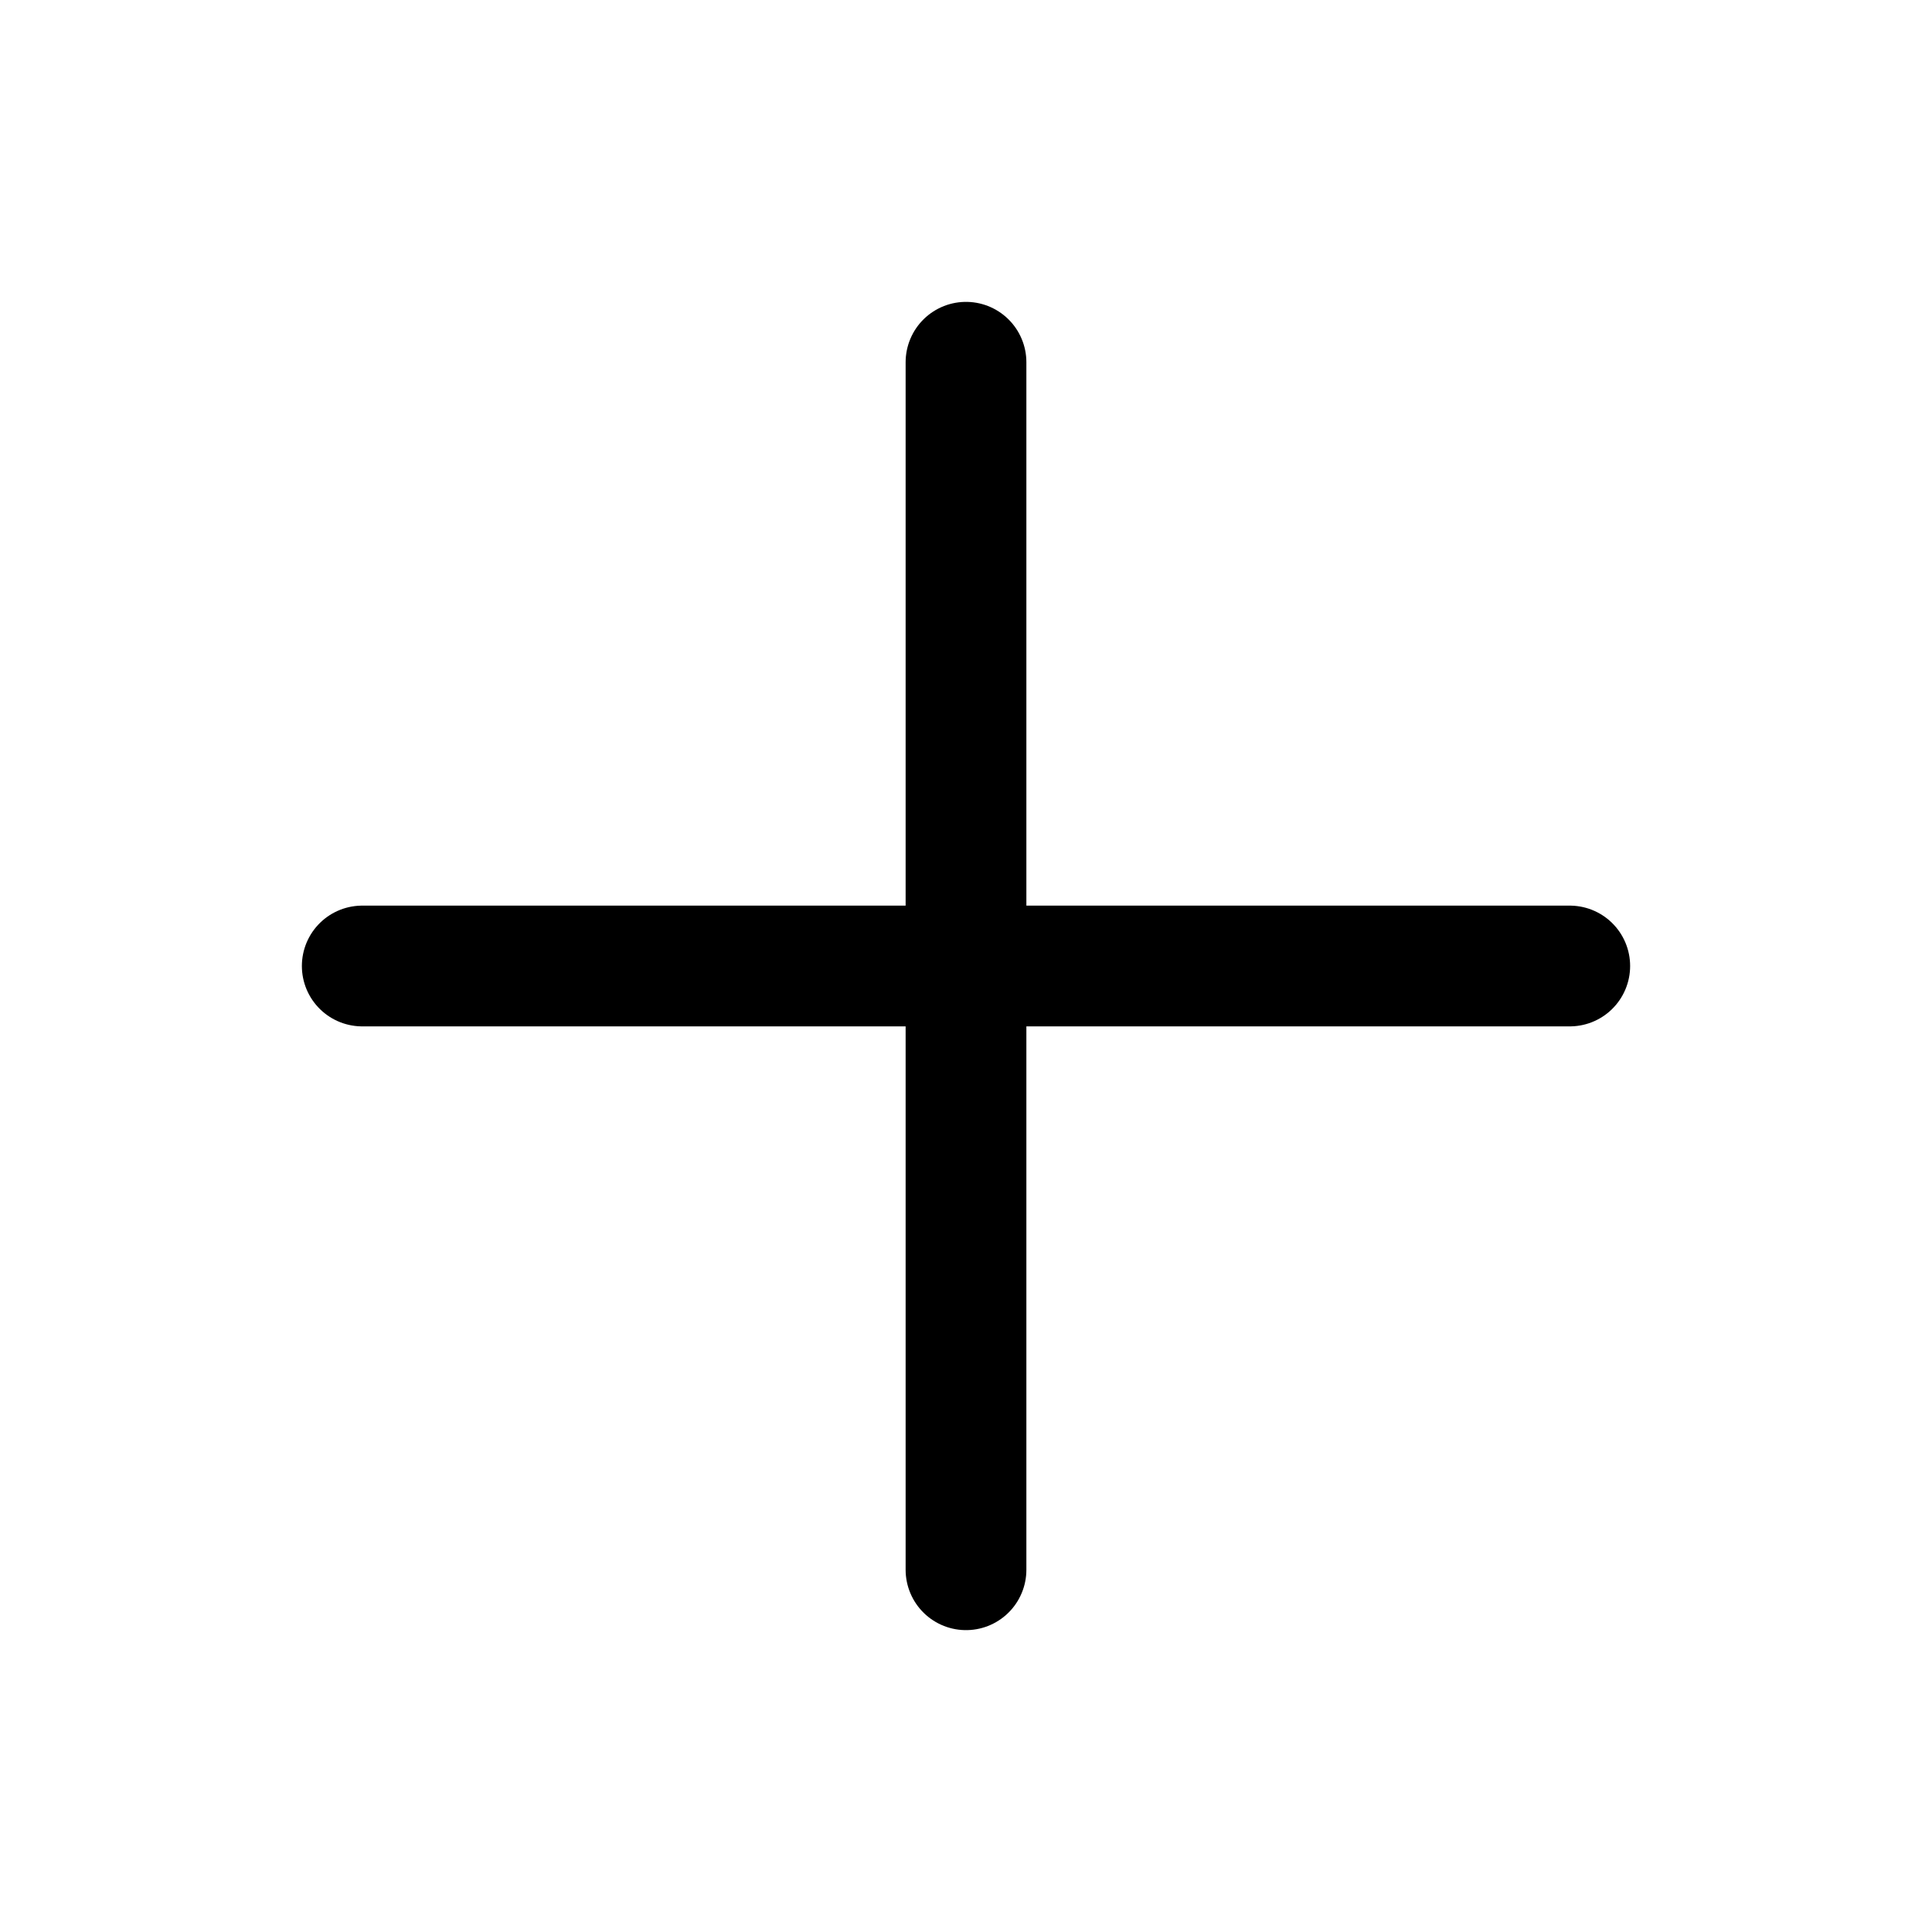
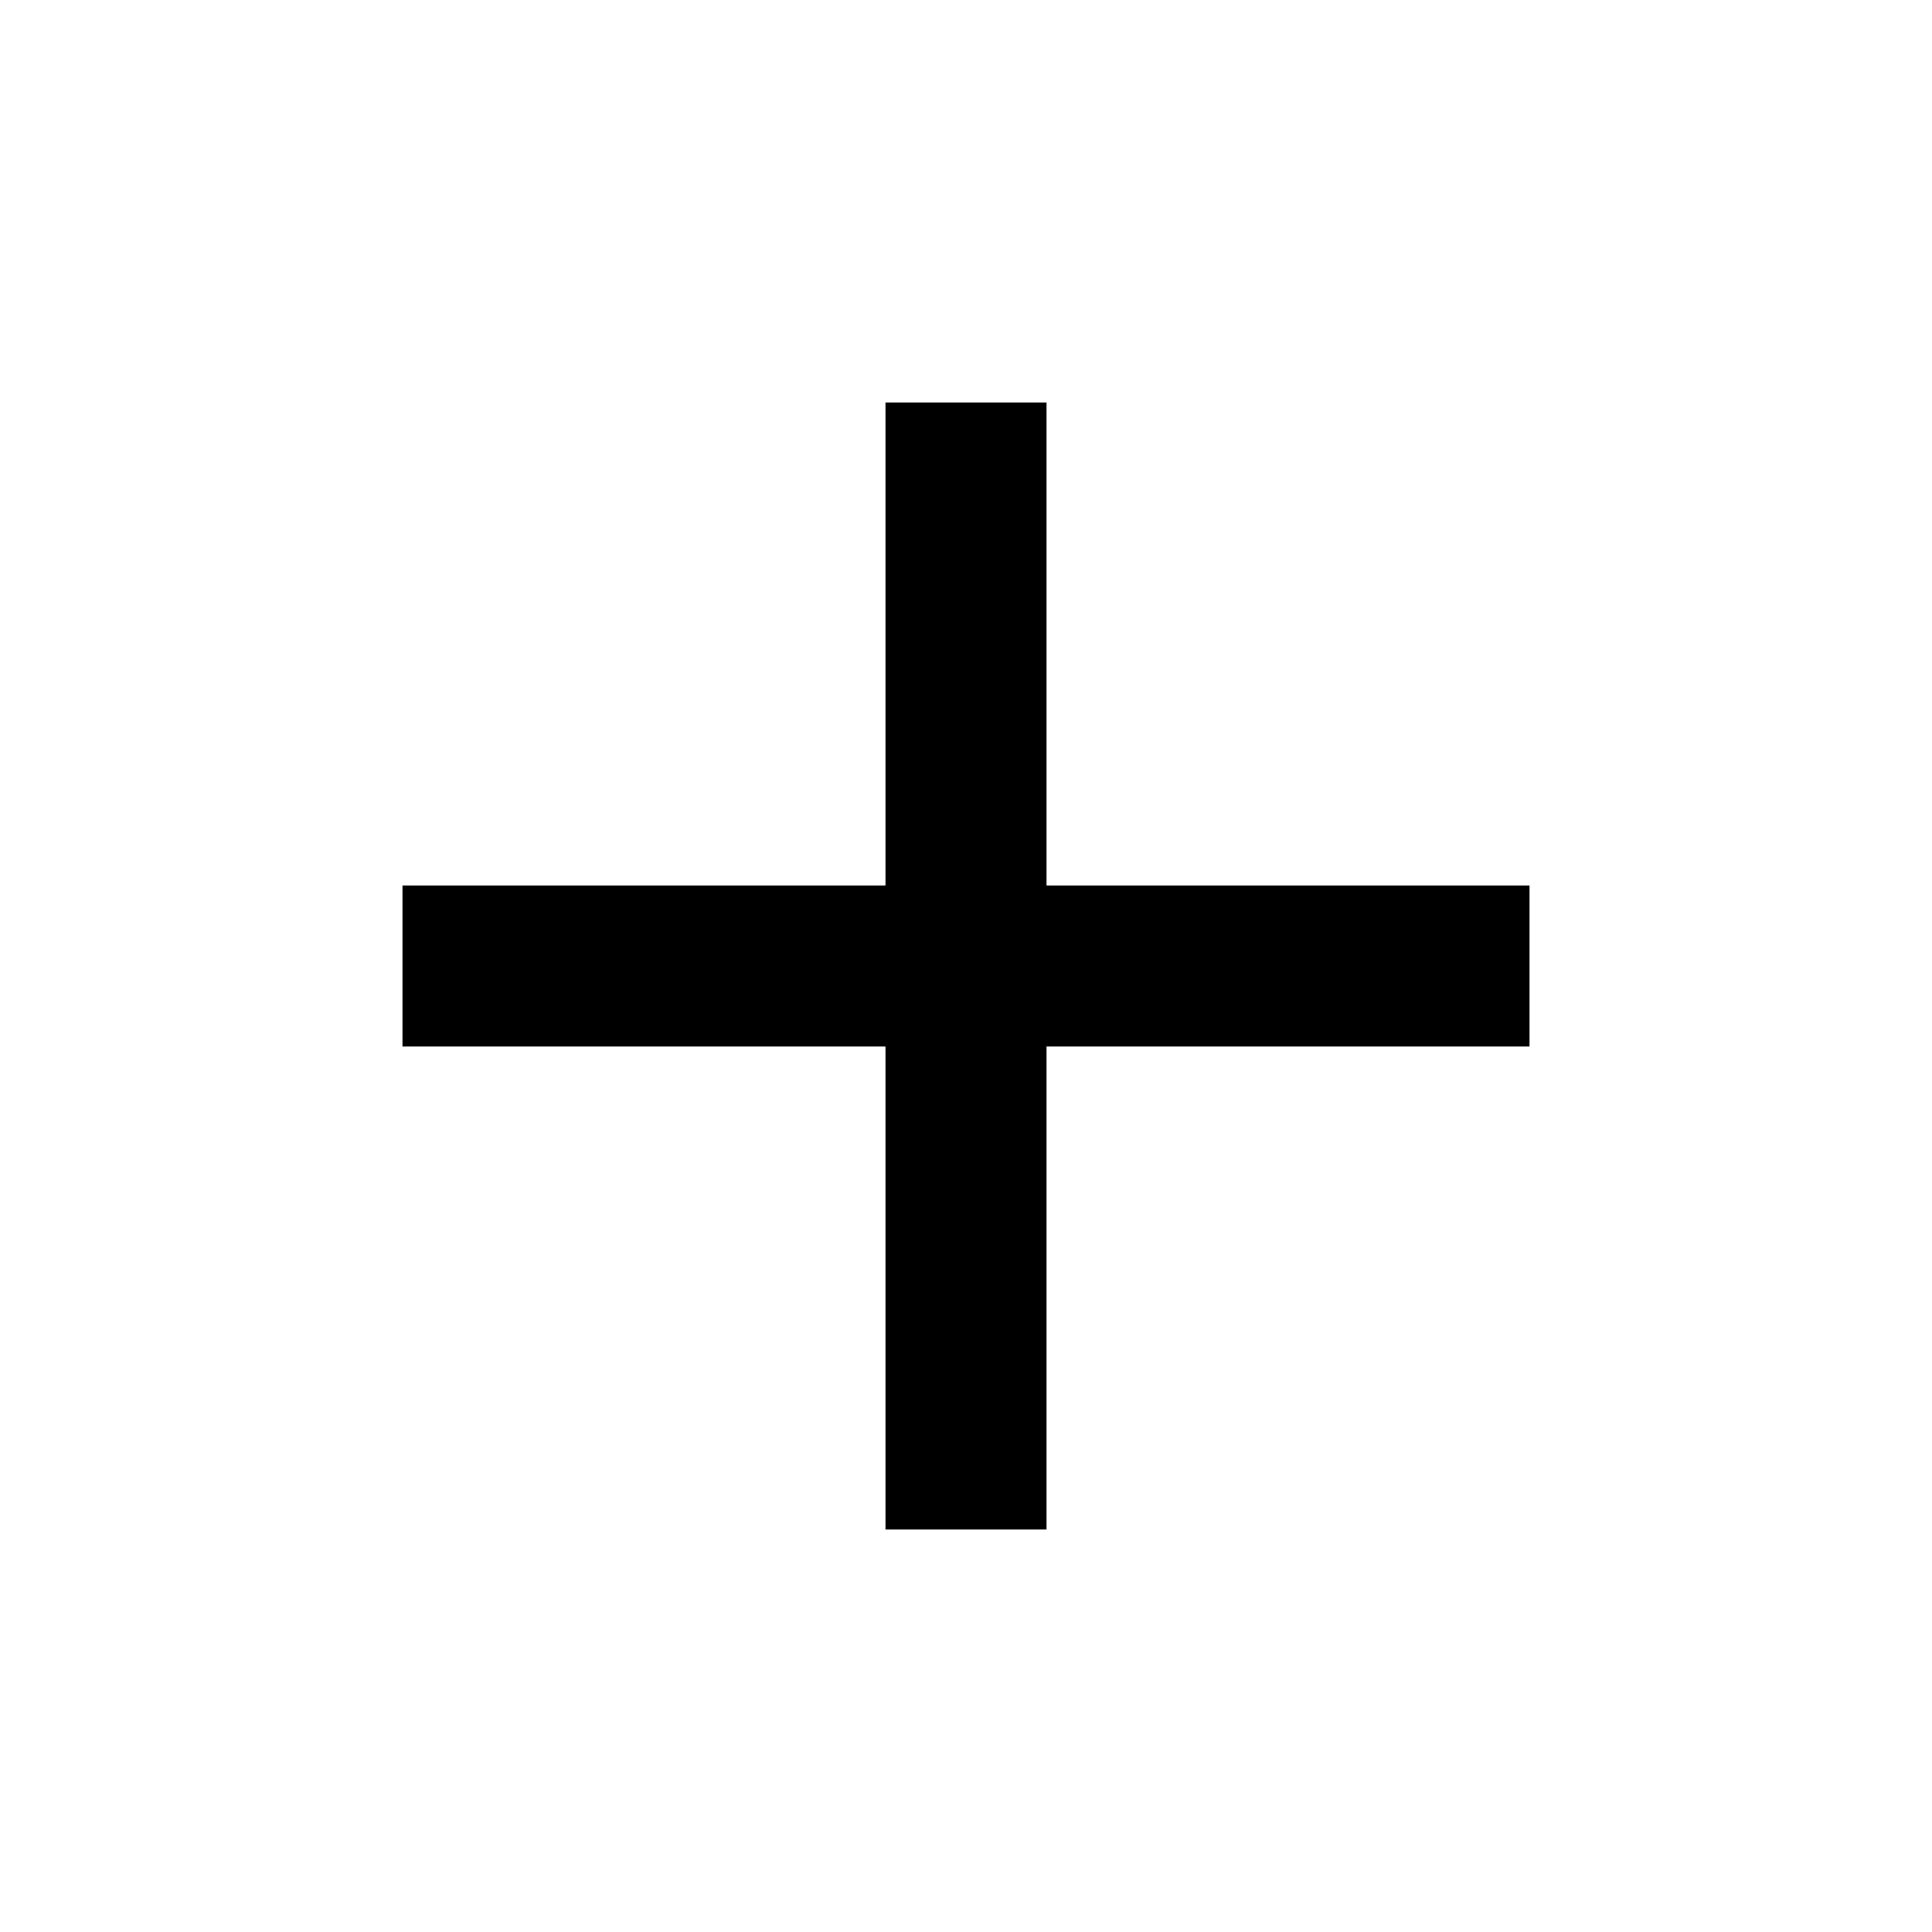
- <svg xmlns="http://www.w3.org/2000/svg" viewBox="0 0 24 24" stroke-width="1.5" stroke="currentColor" class="w-6 h-6">
-   <path stroke-linecap="round" stroke-linejoin="round" d="M12 4.5v15m7.5-7.5h-15" />
+ <svg xmlns="http://www.w3.org/2000/svg" height="24" viewBox="0 -960 960 960" width="24" fill="currentColor">
+   <path d="M440-440H200v-80h240v-240h80v240h240v80H520v240h-80v-240Z" />
</svg>
